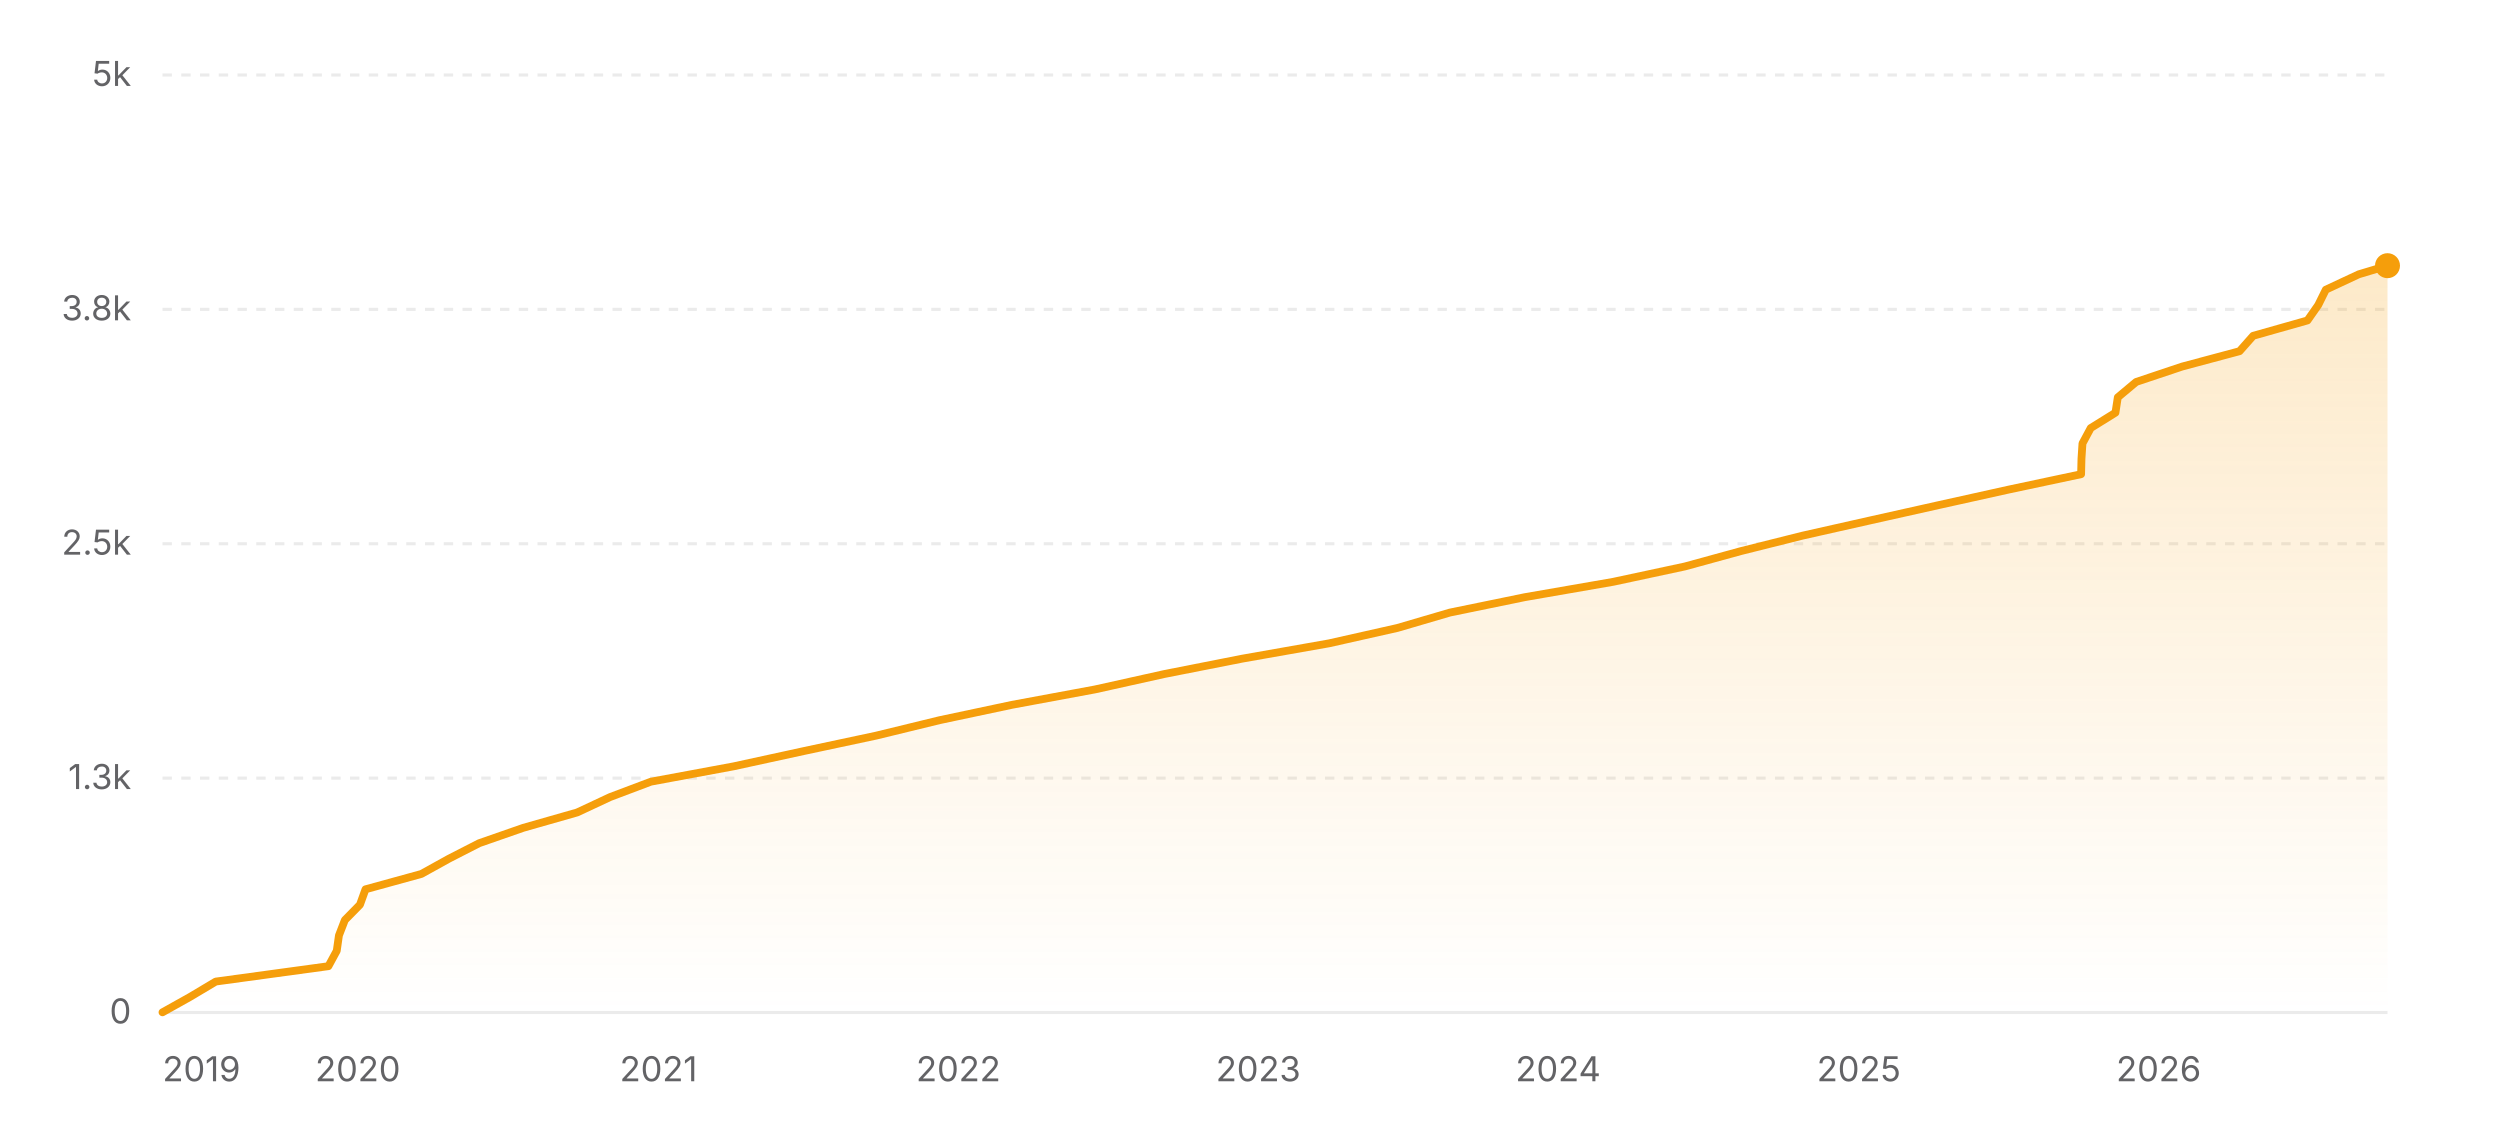
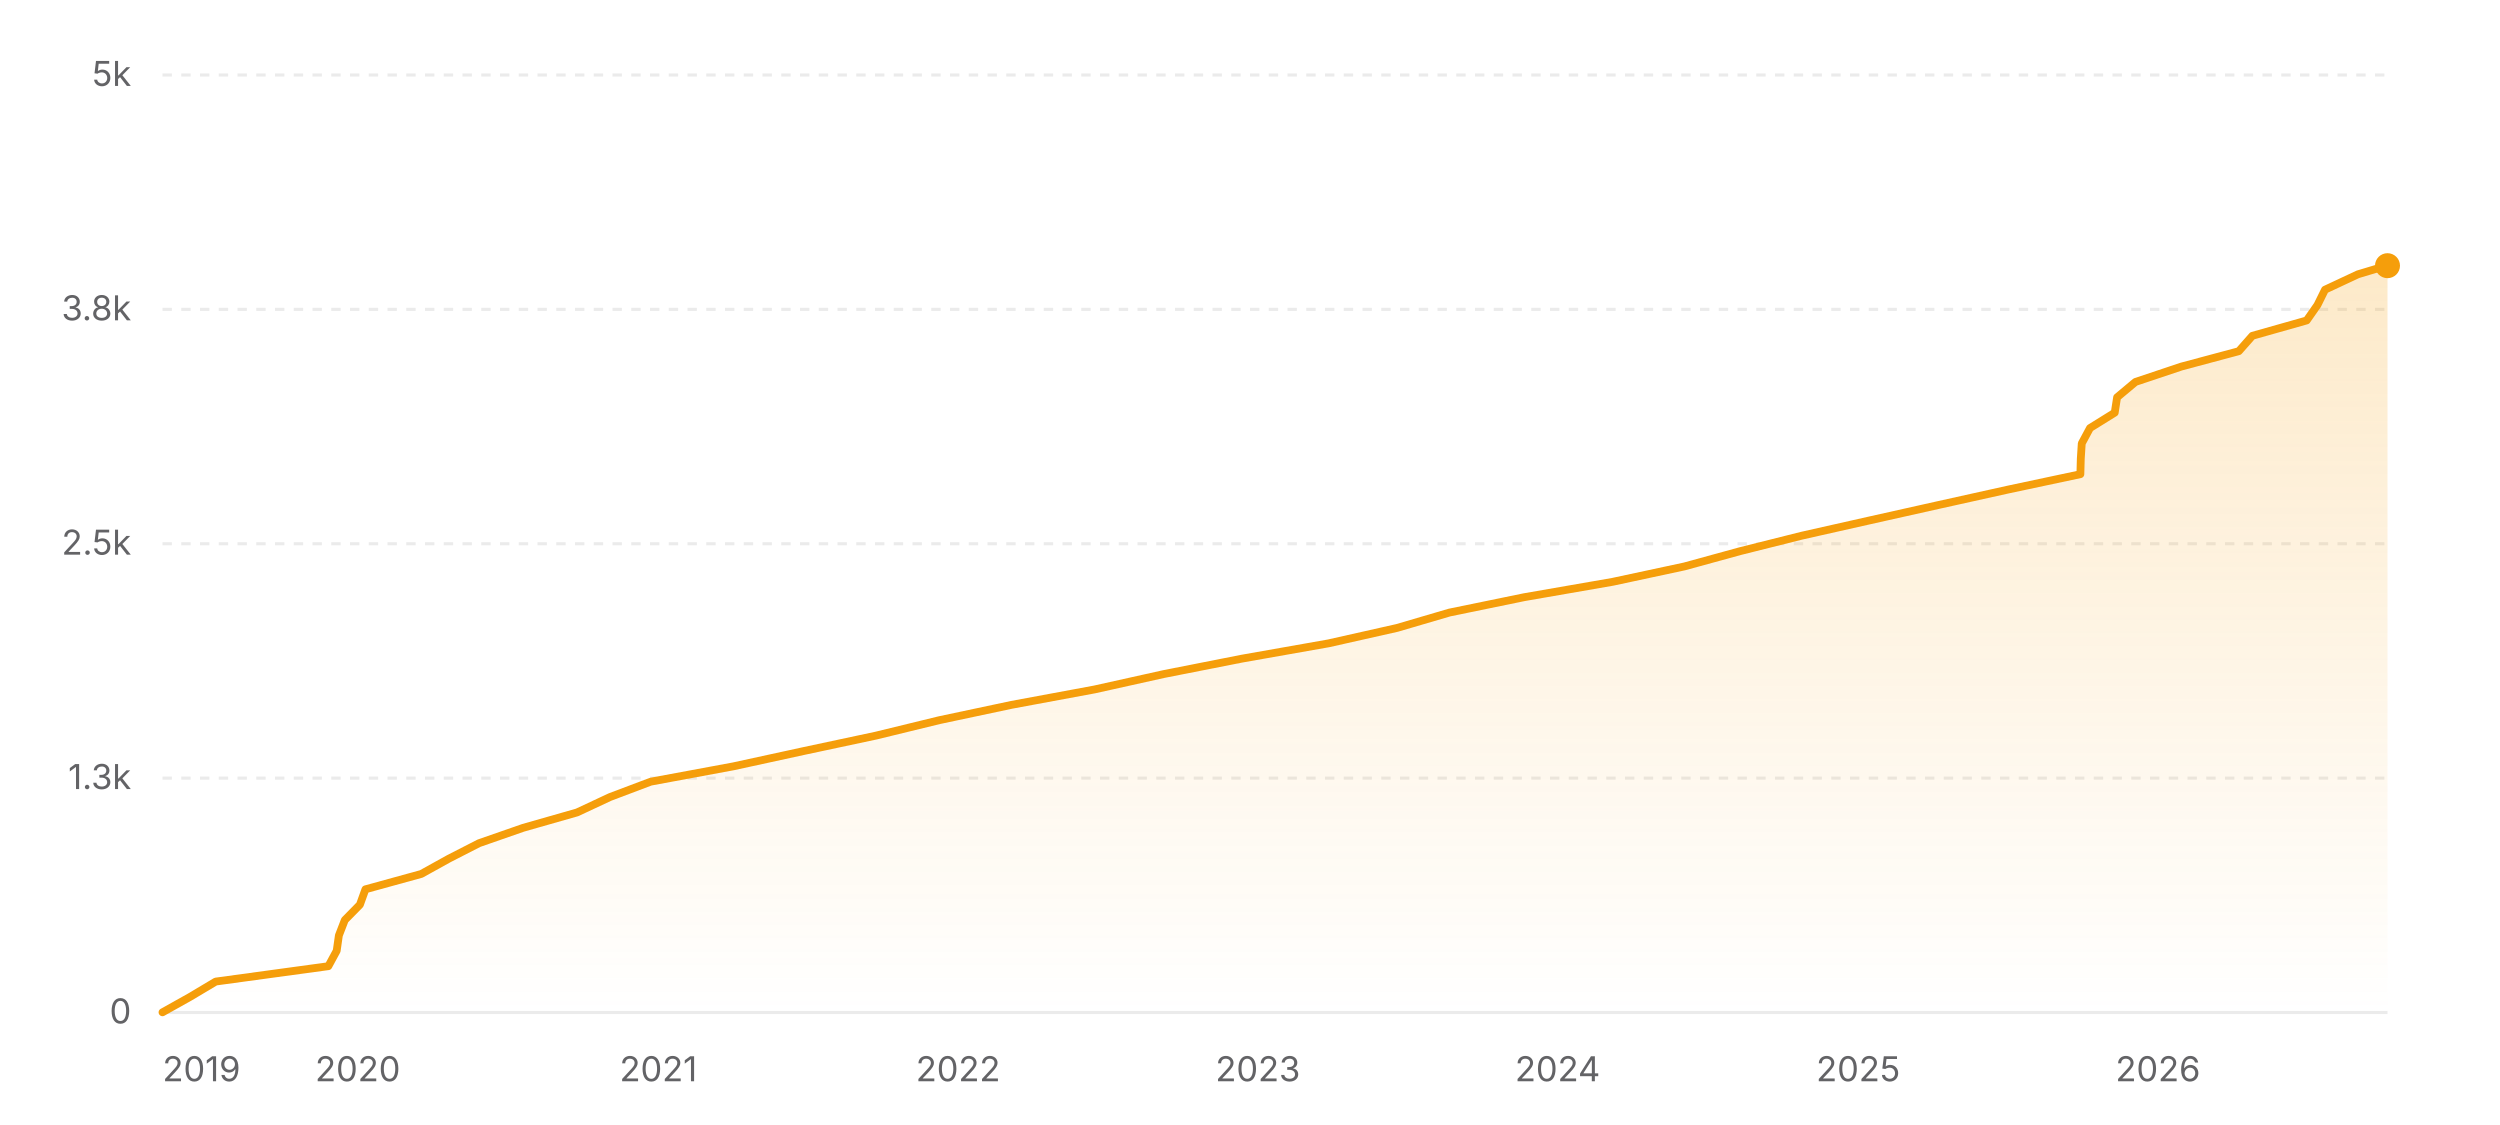
<svg xmlns="http://www.w3.org/2000/svg" width="800" height="360" viewBox="0 0 800 360" role="img" aria-label="Star history of nicejade/markdown-online-editor">
  <defs>
    <linearGradient id="area-light" x1="0" y1="0" x2="0" y2="1">
      <stop offset="0%" stop-color="#f59e0b" stop-opacity="0.22" />
      <stop offset="100%" stop-color="#f59e0b" stop-opacity="0" />
    </linearGradient>
  </defs>
  <line x1="52" y1="324" x2="764" y2="324" stroke="rgba(0,0,0,0.08)" stroke-width="1" />
  <text x="42" y="327.5" text-anchor="end" font-size="11" fill="#636366" font-family="ui-sans-serif, system-ui, -apple-system, BlinkMacSystemFont, 'Segoe UI', sans-serif">0</text>
  <line x1="52" y1="249" x2="764" y2="249" stroke="rgba(0,0,0,0.08)" stroke-width="1" stroke-dasharray="3 3" />
  <text x="42" y="252.5" text-anchor="end" font-size="11" fill="#636366" font-family="ui-sans-serif, system-ui, -apple-system, BlinkMacSystemFont, 'Segoe UI', sans-serif">1.3k</text>
  <line x1="52" y1="174" x2="764" y2="174" stroke="rgba(0,0,0,0.08)" stroke-width="1" stroke-dasharray="3 3" />
  <text x="42" y="177.5" text-anchor="end" font-size="11" fill="#636366" font-family="ui-sans-serif, system-ui, -apple-system, BlinkMacSystemFont, 'Segoe UI', sans-serif">2.5k</text>
  <line x1="52" y1="99" x2="764" y2="99" stroke="rgba(0,0,0,0.08)" stroke-width="1" stroke-dasharray="3 3" />
  <text x="42" y="102.5" text-anchor="end" font-size="11" fill="#636366" font-family="ui-sans-serif, system-ui, -apple-system, BlinkMacSystemFont, 'Segoe UI', sans-serif">3.8k</text>
  <line x1="52" y1="24" x2="764" y2="24" stroke="rgba(0,0,0,0.08)" stroke-width="1" stroke-dasharray="3 3" />
  <text x="42" y="27.5" text-anchor="end" font-size="11" fill="#636366" font-family="ui-sans-serif, system-ui, -apple-system, BlinkMacSystemFont, 'Segoe UI', sans-serif">5k</text>
-   <polygon fill="url(#area-light)" points="52,324 52,323.94 60.8,319.02 69.05,314.1 105.09,309.18 107.76,304.26 108.46,299.34 110.36,294.42 115.19,289.5 116.96,284.58 134.84,279.66 143.73,274.74 153.34,269.82 167.46,264.9 184.71,259.98 195.23,255.06 208.27,250.14 234.8,245.22 257.4,240.3 280.47,235.38 300.66,230.46 323.85,225.54 350.38,220.62 372.52,215.7 397.47,210.78 425.34,205.86 447.19,200.94 463.97,196.02 487.91,191.1 516.24,186.18 539.19,181.26 557.13,176.34 576.76,171.42 598.61,166.5 620.62,161.58 642.81,156.66 665.95,151.74 666.07,146.82 666.39,141.9 669.03,136.98 676.94,132.06 677.7,127.14 683.58,122.22 698.28,117.3 716.66,112.38 721.01,107.46 738.39,102.54 741.83,97.62 744.26,92.7 754.79,87.78 763.98,85.02 764,85.02 764,324" />
-   <polyline fill="none" stroke="#f59e0b" stroke-width="2.5" stroke-linecap="round" stroke-linejoin="round" points="52,323.94 60.8,319.02 69.05,314.1 105.09,309.18 107.76,304.26 108.46,299.34 110.36,294.42 115.19,289.5 116.96,284.58 134.84,279.66 143.73,274.74 153.34,269.82 167.46,264.9 184.71,259.98 195.23,255.06 208.27,250.14 234.8,245.22 257.4,240.3 280.47,235.38 300.66,230.46 323.85,225.54 350.38,220.62 372.52,215.7 397.47,210.78 425.34,205.86 447.19,200.94 463.97,196.02 487.91,191.1 516.24,186.18 539.19,181.26 557.13,176.34 576.76,171.42 598.61,166.5 620.62,161.58 642.81,156.66 665.95,151.74 666.07,146.82 666.39,141.9 669.03,136.98 676.94,132.06 677.7,127.14 683.58,122.22 698.28,117.3 716.66,112.38 721.01,107.46 738.39,102.54 741.83,97.62 744.26,92.7 754.79,87.78 763.98,85.02 764,85.02" />
+   <polygon fill="url(#area-light)" points="52,324 52,323.94 60.79,319.02 69.04,314.1 105.07,309.18 107.74,304.26 108.44,299.34 110.34,294.42 115.17,289.5 116.94,284.58 134.81,279.66 143.69,274.74 153.3,269.82 167.42,264.9 184.66,259.98 195.18,255.06 208.21,250.14 234.73,245.22 257.33,240.3 280.39,235.38 300.57,230.46 323.75,225.54 350.27,220.62 372.4,215.7 397.35,210.78 425.2,205.86 447.05,200.94 463.82,196.02 487.75,191.1 516.07,186.18 539.01,181.26 556.95,176.34 576.57,171.42 598.41,166.5 620.41,161.58 642.59,156.66 665.72,151.74 665.85,146.82 666.16,141.9 668.8,136.98 676.71,132.06 677.47,127.14 683.35,122.22 698.04,117.3 716.42,112.38 720.76,107.46 738.14,102.54 741.58,97.62 744.01,92.7 754.53,87.78 763.71,85.02 764,85.02 764,324" />
+   <polyline fill="none" stroke="#f59e0b" stroke-width="2.5" stroke-linecap="round" stroke-linejoin="round" points="52,323.94 60.79,319.02 69.04,314.1 105.07,309.18 107.74,304.26 108.44,299.34 110.34,294.42 115.17,289.5 116.94,284.58 134.81,279.66 143.69,274.74 153.3,269.82 167.42,264.9 184.66,259.98 195.18,255.06 208.21,250.14 234.73,245.22 257.33,240.3 280.39,235.38 300.57,230.46 323.75,225.54 350.27,220.62 372.4,215.7 397.35,210.78 425.2,205.86 447.05,200.94 463.82,196.02 487.75,191.1 516.07,186.18 539.01,181.26 556.95,176.34 576.57,171.42 598.41,166.5 620.41,161.58 642.59,156.66 665.72,151.74 665.85,146.82 666.16,141.9 668.8,136.98 676.71,132.06 677.47,127.14 683.35,122.22 698.04,117.3 716.42,112.38 720.76,107.46 738.14,102.54 741.58,97.62 744.01,92.7 754.53,87.78 763.71,85.02 764,85.02" />
  <circle cx="764" cy="85.02" r="4" fill="#f59e0b" />
  <text x="52" y="346" text-anchor="start" font-size="11" fill="#636366" font-family="ui-sans-serif, system-ui, -apple-system, BlinkMacSystemFont, 'Segoe UI', sans-serif">2019</text>
-   <text x="114.5" y="346" text-anchor="middle" font-size="11" fill="#636366" font-family="ui-sans-serif, system-ui, -apple-system, BlinkMacSystemFont, 'Segoe UI', sans-serif">2020</text>
-   <text x="210.72" y="346" text-anchor="middle" font-size="11" fill="#636366" font-family="ui-sans-serif, system-ui, -apple-system, BlinkMacSystemFont, 'Segoe UI', sans-serif">2021</text>
-   <text x="306.68" y="346" text-anchor="middle" font-size="11" fill="#636366" font-family="ui-sans-serif, system-ui, -apple-system, BlinkMacSystemFont, 'Segoe UI', sans-serif">2022</text>
-   <text x="402.64" y="346" text-anchor="middle" font-size="11" fill="#636366" font-family="ui-sans-serif, system-ui, -apple-system, BlinkMacSystemFont, 'Segoe UI', sans-serif">2023</text>
-   <text x="498.6" y="346" text-anchor="middle" font-size="11" fill="#636366" font-family="ui-sans-serif, system-ui, -apple-system, BlinkMacSystemFont, 'Segoe UI', sans-serif">2024</text>
-   <text x="594.82" y="346" text-anchor="middle" font-size="11" fill="#636366" font-family="ui-sans-serif, system-ui, -apple-system, BlinkMacSystemFont, 'Segoe UI', sans-serif">2025</text>
-   <text x="690.77" y="346" text-anchor="middle" font-size="11" fill="#636366" font-family="ui-sans-serif, system-ui, -apple-system, BlinkMacSystemFont, 'Segoe UI', sans-serif">2026</text>
+   <text x="114.48" y="346" text-anchor="middle" font-size="11" fill="#636366" font-family="ui-sans-serif, system-ui, -apple-system, BlinkMacSystemFont, 'Segoe UI', sans-serif">2020</text>
+   <text x="210.67" y="346" text-anchor="middle" font-size="11" fill="#636366" font-family="ui-sans-serif, system-ui, -apple-system, BlinkMacSystemFont, 'Segoe UI', sans-serif">2021</text>
+   <text x="306.59" y="346" text-anchor="middle" font-size="11" fill="#636366" font-family="ui-sans-serif, system-ui, -apple-system, BlinkMacSystemFont, 'Segoe UI', sans-serif">2022</text>
+   <text x="402.51" y="346" text-anchor="middle" font-size="11" fill="#636366" font-family="ui-sans-serif, system-ui, -apple-system, BlinkMacSystemFont, 'Segoe UI', sans-serif">2023</text>
+   <text x="498.43" y="346" text-anchor="middle" font-size="11" fill="#636366" font-family="ui-sans-serif, system-ui, -apple-system, BlinkMacSystemFont, 'Segoe UI', sans-serif">2024</text>
+   <text x="594.62" y="346" text-anchor="middle" font-size="11" fill="#636366" font-family="ui-sans-serif, system-ui, -apple-system, BlinkMacSystemFont, 'Segoe UI', sans-serif">2025</text>
+   <text x="690.54" y="346" text-anchor="middle" font-size="11" fill="#636366" font-family="ui-sans-serif, system-ui, -apple-system, BlinkMacSystemFont, 'Segoe UI', sans-serif">2026</text>
</svg>
